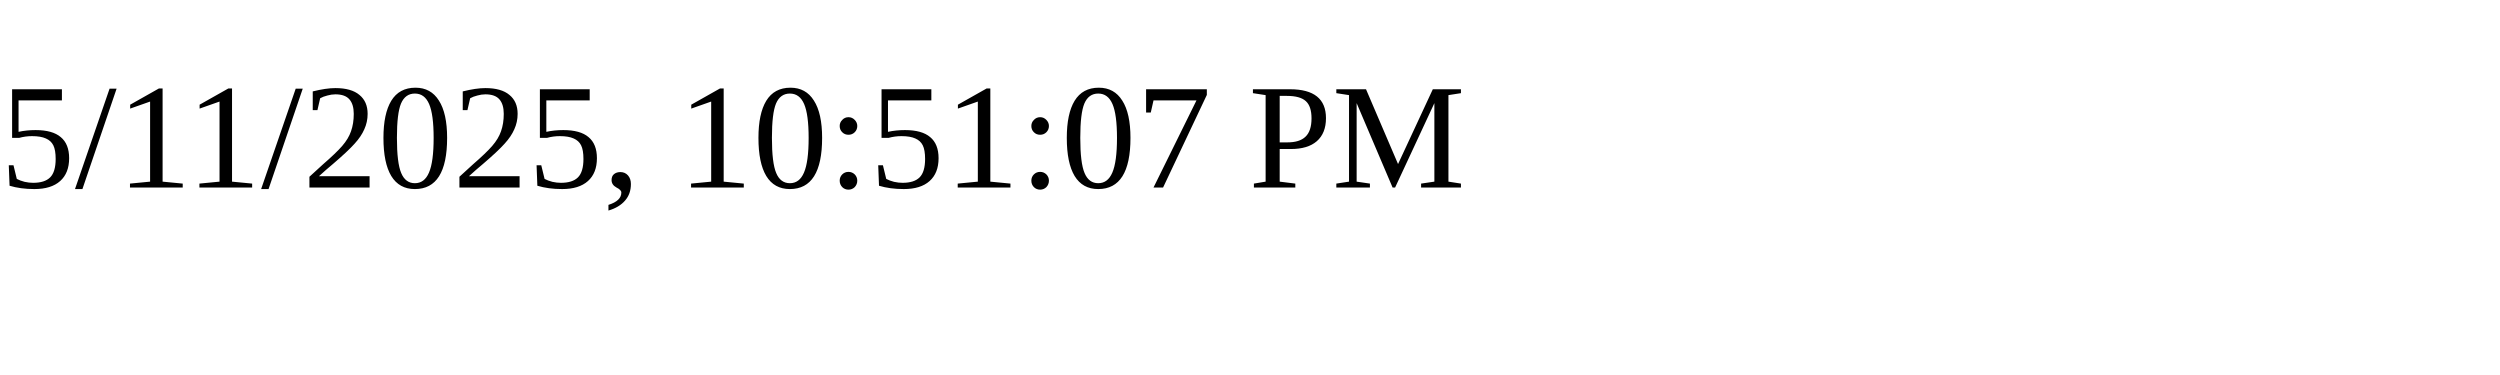
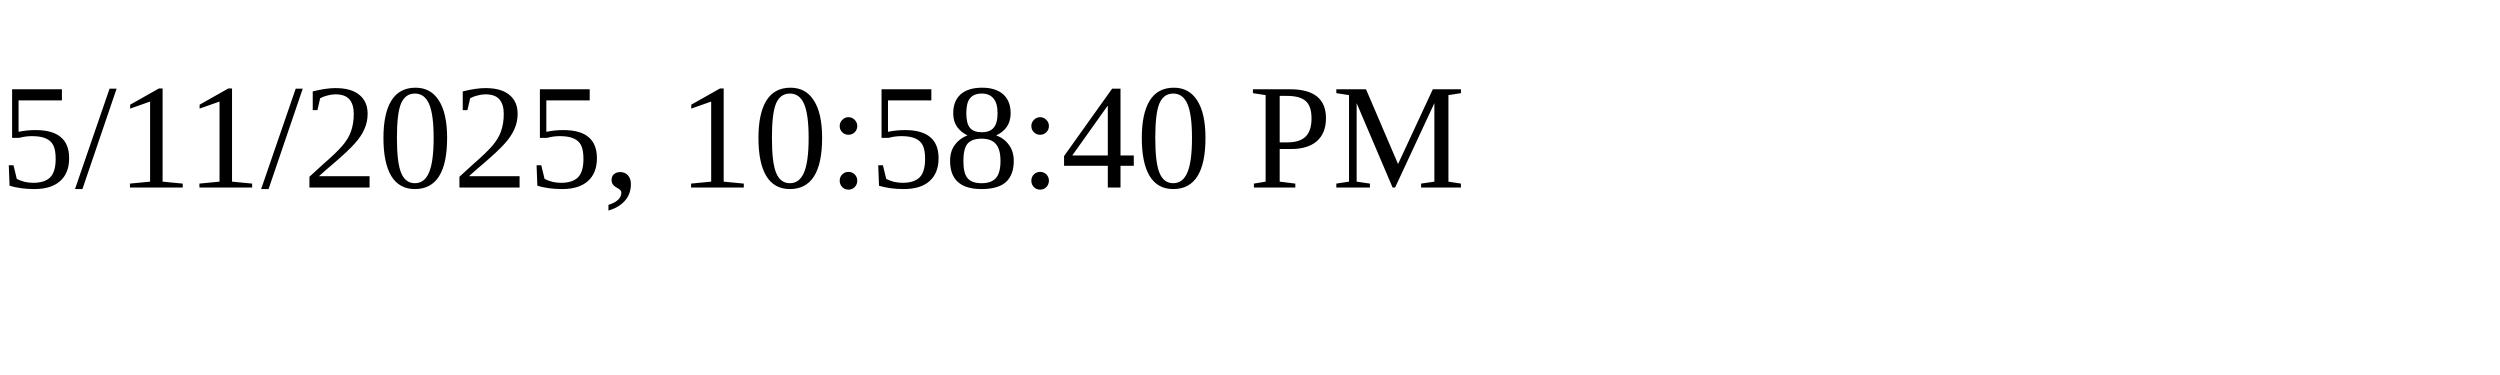
<svg xmlns="http://www.w3.org/2000/svg" height="30" width="200">
-   <text x="0" y="15">5/11/2025, 10:51:07 PM</text>
+   <text x="0" y="15">5/11/2025, 10:58:40 PM</text>
</svg>
